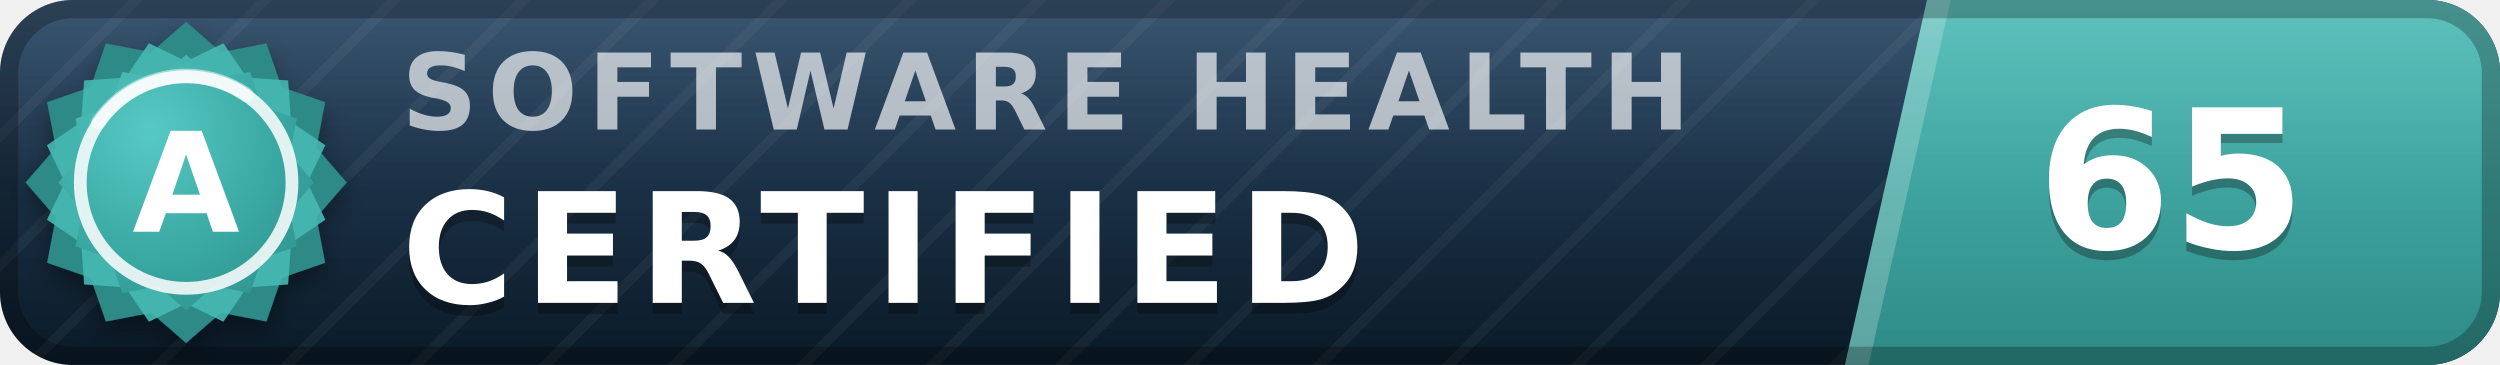
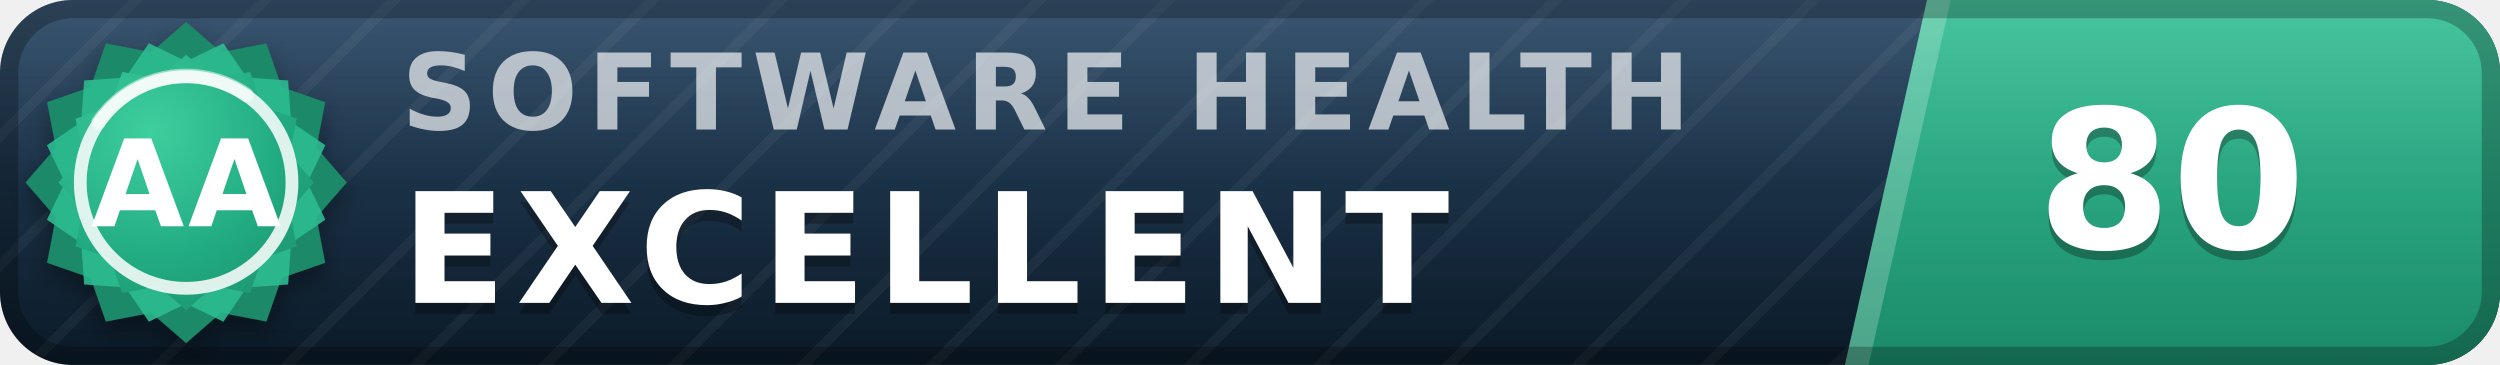
- <svg xmlns="http://www.w3.org/2000/svg" width="137" height="20" viewBox="0 0 137 20" role="img" aria-label="inspect.software software health index 65 of 100, certified (grade A)" font-family="Verdana,DejaVu Sans,Geneva,sans-serif">
+ <svg xmlns="http://www.w3.org/2000/svg" width="137" height="20" viewBox="0 0 137 20" role="img" aria-label="inspect.software software health index 80 of 100, excellent (grade AA)" font-family="Verdana,DejaVu Sans,Geneva,sans-serif">
  <defs>
    <linearGradient id="plate" x1="0" y1="0" x2="0" y2="1">
      <stop offset="0" stop-color="#1d3d5c" />
      <stop offset="1" stop-color="#0a1926" />
    </linearGradient>
    <linearGradient id="endplate" x1="0" y1="0" x2="0" y2="1">
-       <stop offset="0" stop-color="#46b8b3" />
-       <stop offset="1" stop-color="#2d8a86" />
+       <stop offset="0" stop-color="#2cbc90" />
+       <stop offset="1" stop-color="#1a8a68" />
    </linearGradient>
    <linearGradient id="gloss" x1="0" y1="0" x2="0" y2="1">
      <stop offset="0" stop-color="#fff" stop-opacity=".13" />
      <stop offset=".5" stop-color="#fff" stop-opacity=".03" />
      <stop offset="1" stop-color="#fff" stop-opacity="0" />
    </linearGradient>
    <pattern id="guilloche" width="5" height="5" patternUnits="userSpaceOnUse" patternTransform="rotate(45)">
      <line x1="0" y1="0" x2="0" y2="5" stroke="#fff" stroke-opacity=".045" stroke-width="1.1" />
    </pattern>
    <clipPath id="rounded">
      <rect width="137" height="20" rx="4" />
    </clipPath>
    <radialGradient id="sealFace" cx=".36" cy=".3" r=".95">
-       <stop offset="0" stop-color="#57c9c4" />
-       <stop offset=".55" stop-color="#38a6a1" />
-       <stop offset="1" stop-color="#2d8a86" />
+       <stop offset="0" stop-color="#3ecf9e" />
+       <stop offset=".55" stop-color="#21aa81" />
+       <stop offset="1" stop-color="#1a8a68" />
    </radialGradient>
    <filter id="sealShadow" x="-40%" y="-40%" width="180%" height="180%">
      <feDropShadow dx="0" dy="0.7" stdDeviation="0.7" flood-color="#000" flood-opacity="0.38" />
    </filter>
  </defs>
  <g clip-path="url(#rounded)">
    <rect width="137" height="20" fill="url(#plate)" />
    <rect width="137" height="20" fill="url(#guilloche)" />
    <polygon points="105.6,0 137,0 137,20 101.1,20" fill="url(#endplate)" />
    <polygon points="105.6,0 106.9,0 102.4,20 101.1,20" fill="#fff" fill-opacity=".22" />
    <text x="22.0" y="7.1" font-size="5.8" letter-spacing="0.55" fill="#fff" fill-opacity=".66" font-weight="bold" textLength="76.3" lengthAdjust="spacing">SOFTWARE HEALTH</text>
-     <text x="22.0" y="17.2" font-size="8.4" fill="#000" fill-opacity=".3" font-weight="bold" letter-spacing="0.55" textLength="57.7" lengthAdjust="spacing">CERTIFIED</text>
-     <text x="22.0" y="16.6" font-size="8.4" fill="#fff" font-weight="bold" letter-spacing="0.55" textLength="57.7" lengthAdjust="spacing">CERTIFIED</text>
-     <text x="119.0" y="14.1" font-size="10.6" fill="#000" fill-opacity=".3" font-weight="bold" text-anchor="middle">65</text>
-     <text x="119.0" y="13.6" font-size="10.6" fill="#fff" font-weight="bold" text-anchor="middle">65</text>
+     <text x="22.0" y="17.2" font-size="8.4" fill="#000" fill-opacity=".3" font-weight="bold" letter-spacing="0.55" textLength="65.1" lengthAdjust="spacing">EXCELLENT</text>
+     <text x="22.0" y="16.6" font-size="8.4" fill="#fff" font-weight="bold" letter-spacing="0.55" textLength="65.1" lengthAdjust="spacing">EXCELLENT</text>
+     <text x="119.0" y="14.1" font-size="10.6" fill="#000" fill-opacity=".3" font-weight="bold" text-anchor="middle">80</text>
+     <text x="119.0" y="13.6" font-size="10.6" fill="#fff" font-weight="bold" text-anchor="middle">80</text>
    <rect width="137" height="20" fill="url(#gloss)" />
  </g>
  <rect x=".5" y=".5" width="136" height="19" rx="3.5" fill="none" stroke="#000" stroke-opacity=".25" />
  <g filter="url(#sealShadow)">
-     <path d="M10.20 1.20 L12.11 2.86 L14.60 2.38 L15.43 4.77 L17.82 5.60 L17.34 8.09 L19.00 10.00 L17.34 11.91 L17.82 14.40 L15.43 15.23 L14.60 17.62 L12.11 17.14 L10.20 18.80 L8.29 17.14 L5.80 17.62 L4.97 15.23 L2.58 14.40 L3.06 11.91 L1.40 10.00 L3.06 8.09 L2.58 5.60 L4.97 4.77 L5.80 2.38 L8.29 2.86 L10.20 1.20 Z" fill="#2d8a86" />
+     <path d="M10.20 1.20 L12.11 2.86 L14.60 2.38 L15.43 4.77 L17.82 5.60 L17.34 8.09 L19.00 10.00 L17.34 11.91 L17.82 14.40 L15.43 15.23 L14.60 17.62 L12.11 17.14 L10.20 18.80 L8.29 17.14 L5.80 17.62 L4.97 15.23 L2.58 14.40 L3.06 11.91 L1.40 10.00 L3.06 8.09 L2.58 5.60 L4.97 4.77 L5.80 2.38 L8.29 2.86 L10.20 1.20 Z" fill="#1a8a68" />
  </g>
-   <path d="M12.24 2.37 L13.52 4.25 L15.79 4.41 L15.95 6.68 L17.83 7.96 L16.84 10.00 L17.83 12.04 L15.95 13.32 L15.79 15.59 L13.52 15.75 L12.24 17.63 L10.20 16.64 L8.16 17.63 L6.88 15.75 L4.61 15.59 L4.45 13.32 L2.57 12.04 L3.56 10.00 L2.57 7.96 L4.45 6.68 L4.61 4.41 L6.88 4.25 L8.16 2.37 L10.20 3.36 L12.24 2.37 Z" fill="#46b8b3" fill-opacity=".9" />
+   <path d="M12.24 2.37 L13.52 4.25 L15.79 4.41 L15.95 6.68 L17.83 7.96 L16.84 10.00 L17.83 12.04 L15.95 13.32 L15.79 15.59 L13.52 15.75 L12.24 17.63 L10.20 16.64 L8.16 17.63 L6.88 15.75 L4.61 15.59 L4.45 13.32 L2.57 12.04 L3.56 10.00 L2.57 7.96 L4.45 6.68 L4.61 4.41 L6.88 4.25 L8.16 2.37 L10.20 3.36 L12.24 2.37 Z" fill="#2cbc90" fill-opacity=".9" />
  <path d="M10.20 3.00 L11.72 4.32 L13.70 3.94 L14.36 5.84 L16.26 6.50 L15.88 8.48 L17.20 10.00 L15.88 11.52 L16.26 13.50 L14.36 14.16 L13.70 16.06 L11.72 15.68 L10.20 17.00 L8.68 15.68 L6.70 16.06 L6.04 14.16 L4.14 13.50 L4.52 11.52 L3.20 10.00 L4.52 8.48 L4.14 6.50 L6.04 5.84 L6.70 3.94 L8.68 4.32 L10.20 3.00 Z" fill="url(#sealFace)" />
  <circle cx="10.2" cy="10.0" r="5.8" fill="none" stroke="#fff" stroke-opacity=".85" stroke-width=".7" />
  <path d="M5.4 6.7 A5.8 5.8 0 0 1 13.5 5.2" stroke="#fff" stroke-opacity=".5" stroke-width=".8" fill="none" stroke-linecap="round" />
-   <text x="10.2" y="12.7" font-size="7.6" fill="#fff" font-weight="bold" text-anchor="middle" letter-spacing=".2">A</text>
+   <text x="10.2" y="12.4" font-size="6.6" fill="#fff" font-weight="bold" text-anchor="middle" letter-spacing=".2">AA</text>
</svg>
